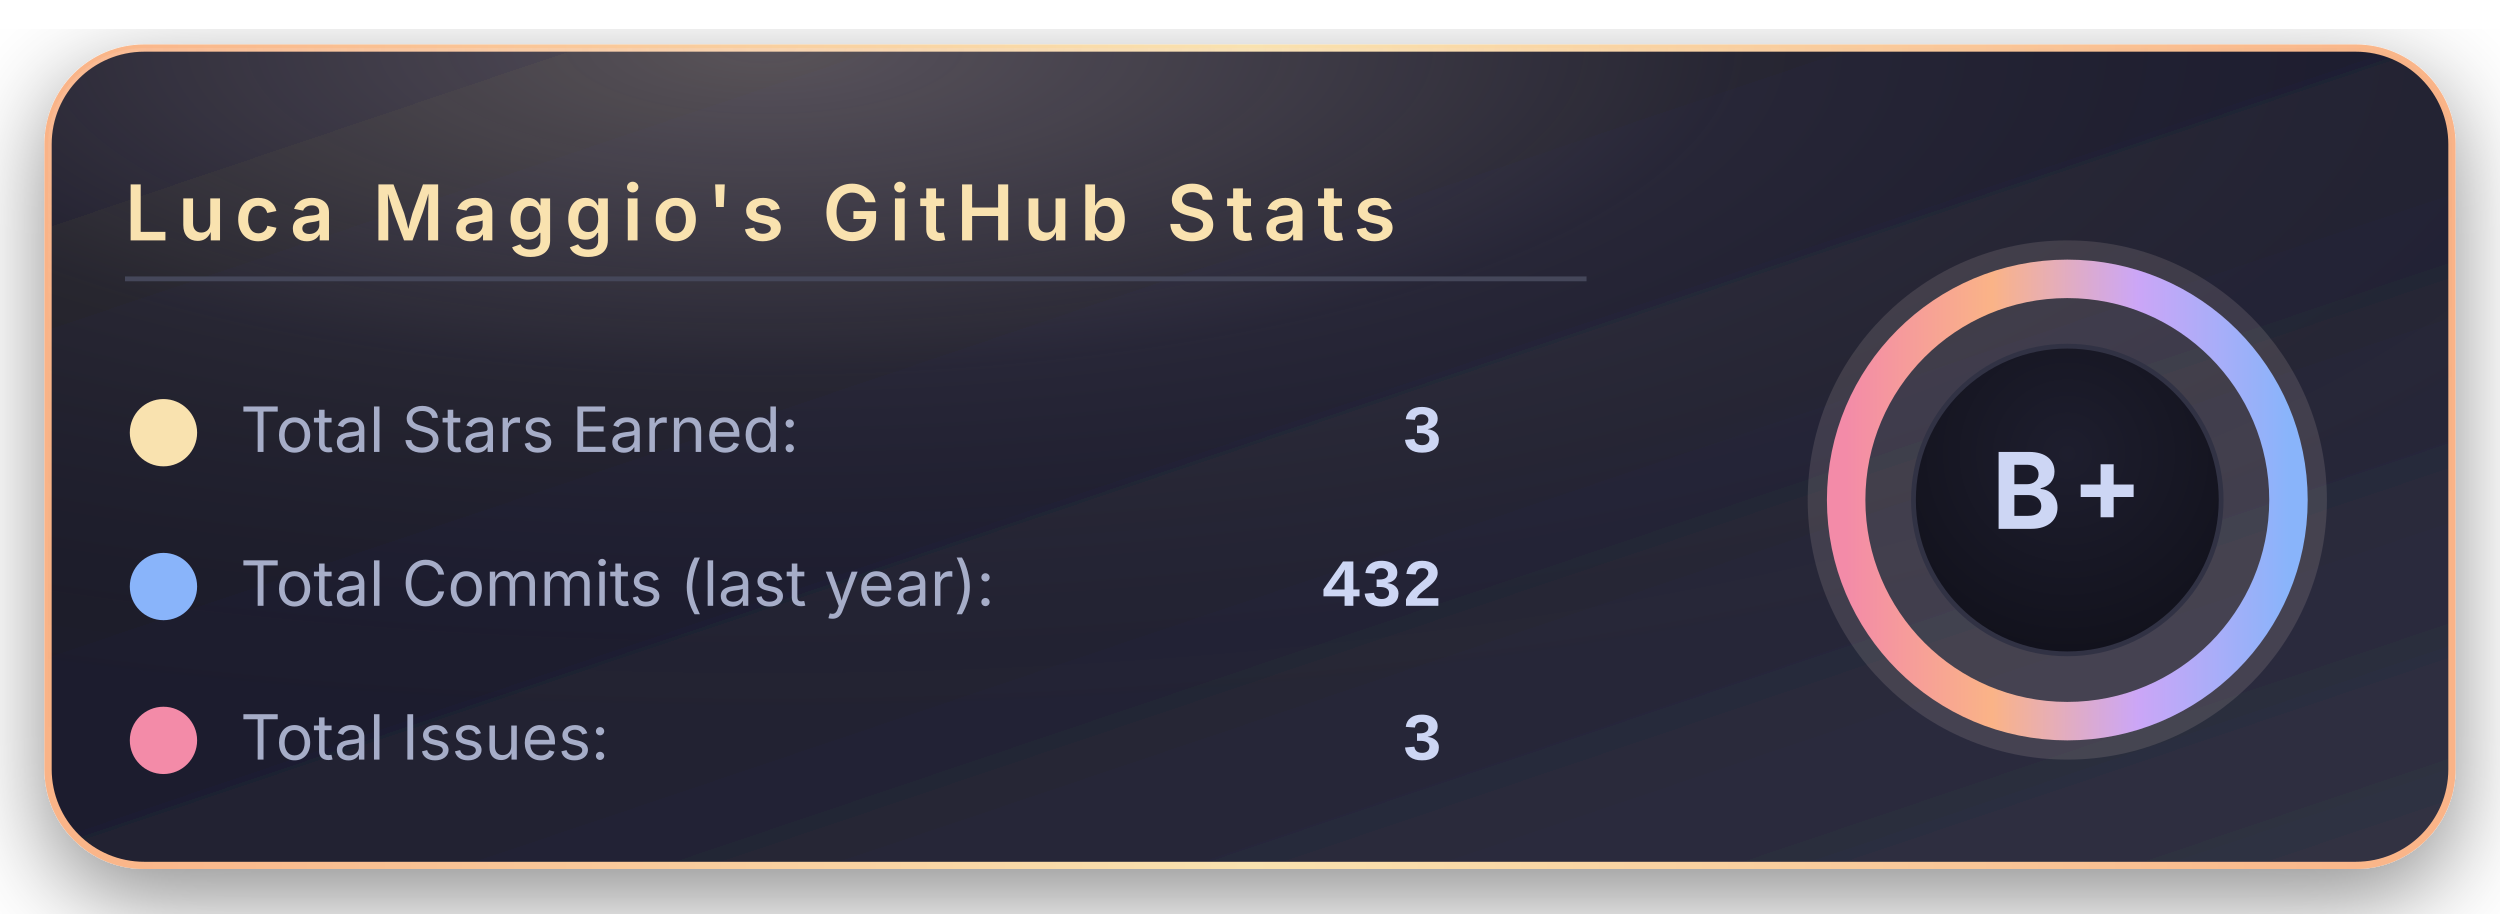
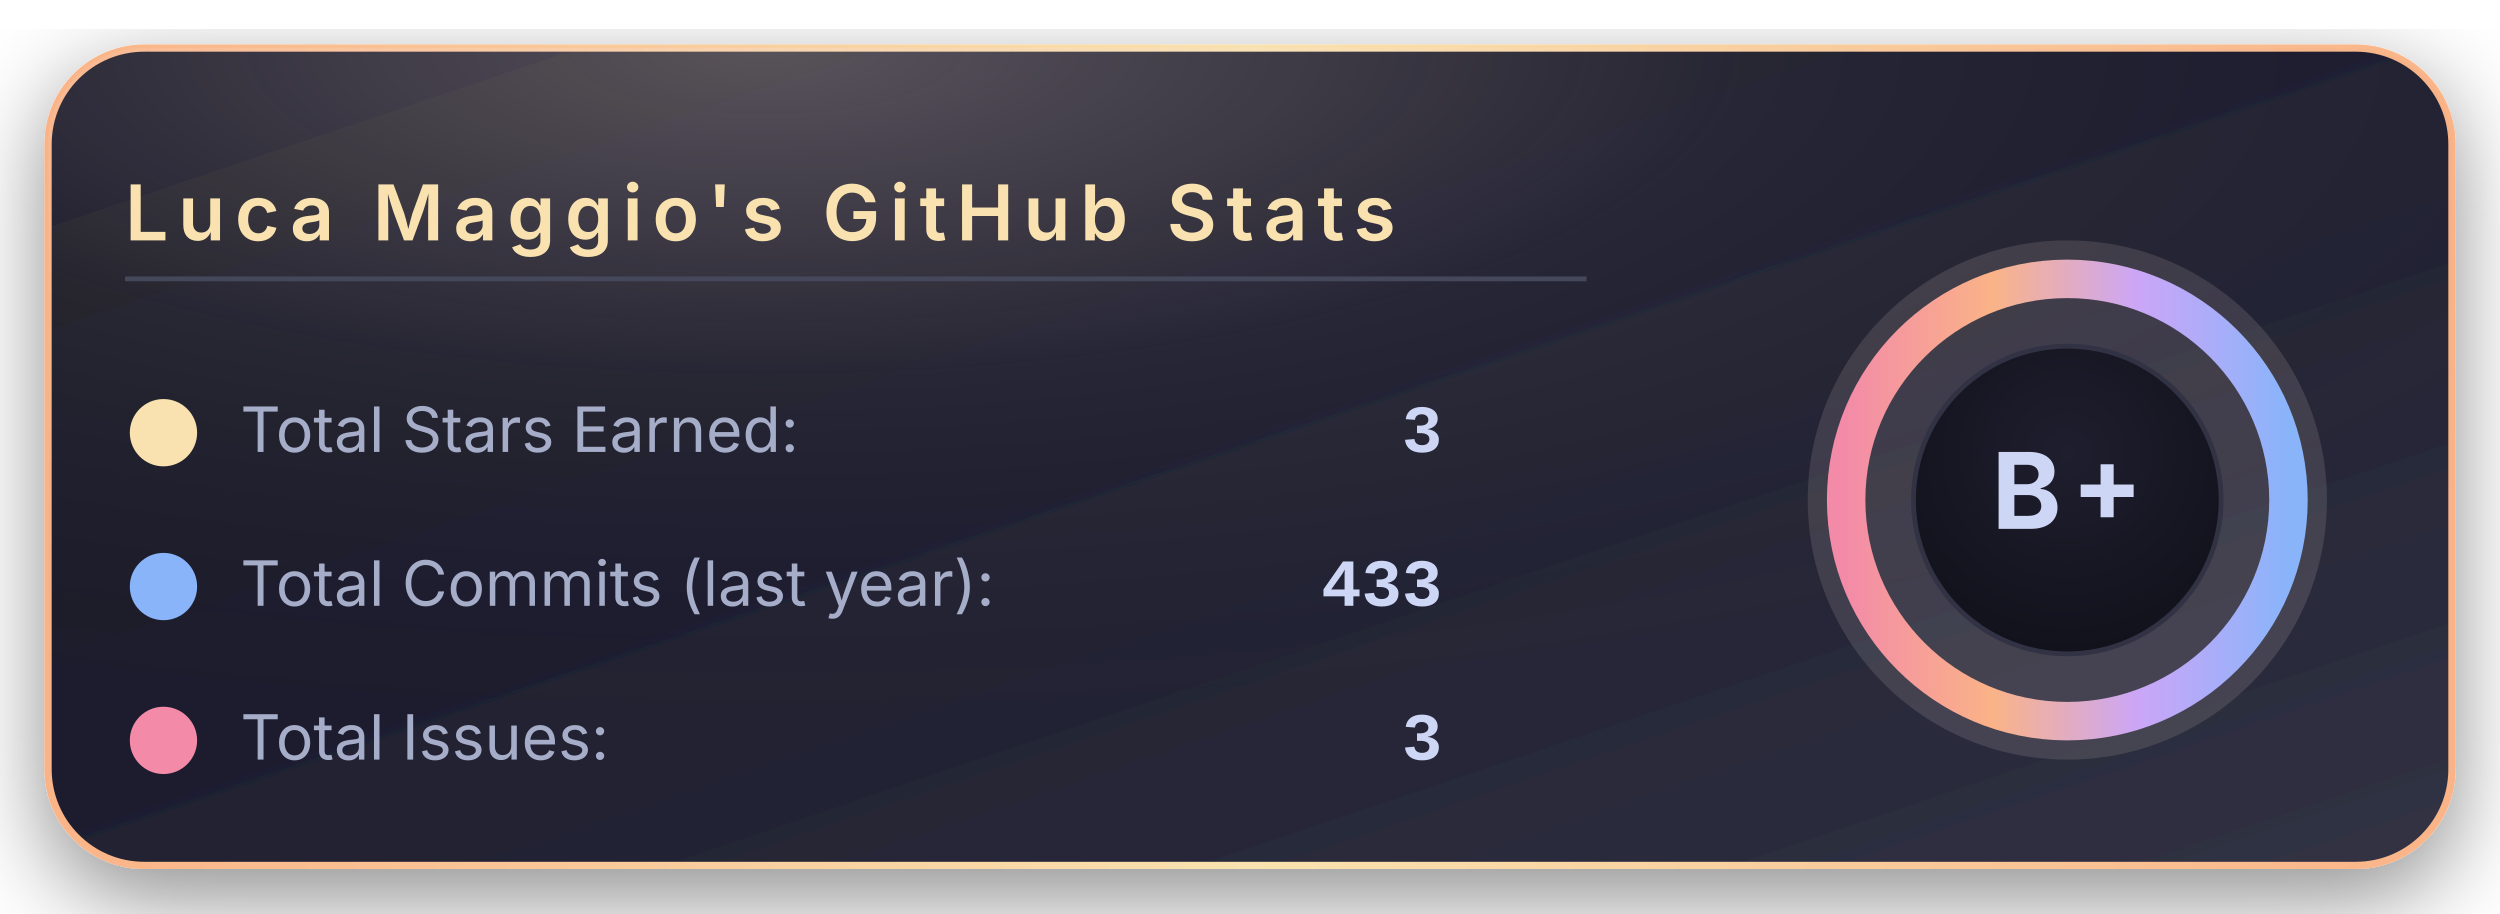
<svg xmlns="http://www.w3.org/2000/svg" width="520" height="190" viewBox="0 0 520 190">
  <defs>
    <linearGradient id="bgGradient" x1="0%" y1="0%" x2="100%" y2="100%">
      <stop offset="0%" stop-color="#181825" />
      <stop offset="45%" stop-color="#1e1e2e" />
      <stop offset="100%" stop-color="#313244" />
    </linearGradient>
    <linearGradient id="borderGradient" x1="0%" y1="0%" x2="100%" y2="0%">
      <stop offset="0%" stop-color="#fab387" />
      <stop offset="50%" stop-color="#f9e2af" />
      <stop offset="100%" stop-color="#fab387" />
    </linearGradient>
    <filter id="softShadow" x="-30%" y="-30%" width="160%" height="160%">
      <feDropShadow dx="0" dy="6" stdDeviation="10" flood-color="#000000" flood-opacity="0.45" />
    </filter>
    <radialGradient id="coffeeGlow" cx="30%" cy="0%" r="90%">
      <stop offset="0%" stop-color="#f5e0dc" stop-opacity="0.28" />
      <stop offset="45%" stop-color="#f5e0dc" stop-opacity="0.05" />
      <stop offset="100%" stop-color="#000000" stop-opacity="0" />
    </radialGradient>
    <radialGradient id="innerCircle" cx="50%" cy="35%" r="70%">
      <stop offset="0%" stop-color="#1e1e2e" />
      <stop offset="100%" stop-color="#11111b" />
    </radialGradient>
    <linearGradient id="ringGradient" x1="0%" y1="0%" x2="100%" y2="0%">
      <stop offset="0%" stop-color="#f38ba8" />
      <stop offset="33%" stop-color="#fab387" />
      <stop offset="66%" stop-color="#cba6f7" />
      <stop offset="100%" stop-color="#89b4fa" />
    </linearGradient>
  </defs>
  <rect x="10" y="10" rx="20" ry="20" width="500" height="170" fill="url(#bgGradient)" stroke="url(#borderGradient)" stroke-width="1.5" filter="url(#softShadow)" />
  <rect x="10" y="10" rx="20" ry="20" width="500" height="170" fill="url(#coffeeGlow)" />
  <text x="26" y="50" font-family="system-ui, -apple-system, BlinkMacSystemFont, 'Segoe UI', sans-serif" font-size="16" font-weight="600" letter-spacing="2" fill="#f9e2af">
      Luca Maggio's GitHub Stats
    </text>
  <line x1="26" y1="58" x2="330" y2="58" stroke="#45475a" stroke-width="1" />
  <circle cx="34" cy="90" r="7" fill="#f9e2af" />
  <text x="50" y="94" font-family="system-ui, -apple-system, BlinkMacSystemFont, 'Segoe UI', sans-serif" font-size="13" fill="#a6adc8">
      Total Stars Earned:
    </text>
  <text x="300" y="94" text-anchor="end" font-family="ui-monospace, SFMono-Regular, Menlo, Monaco, Consolas, 'Liberation Mono', 'Courier New', monospace" font-size="14" font-weight="600" fill="#cdd6f4">
      3
    </text>
  <circle cx="34" cy="122" r="7" fill="#89b4fa" />
  <text x="50" y="126" font-family="system-ui, -apple-system, BlinkMacSystemFont, 'Segoe UI', sans-serif" font-size="13" fill="#a6adc8">
      Total Commits (last year):
    </text>
  <text x="300" y="126" text-anchor="end" font-family="ui-monospace, SFMono-Regular, Menlo, Monaco, Consolas, 'Liberation Mono', 'Courier New', monospace" font-size="14" font-weight="600" fill="#cdd6f4">
-       432
+       433
    </text>
  <circle cx="34" cy="154" r="7" fill="#f38ba8" />
  <text x="50" y="158" font-family="system-ui, -apple-system, BlinkMacSystemFont, 'Segoe UI', sans-serif" font-size="13" fill="#a6adc8">
      Total Issues:
    </text>
  <text x="300" y="158" text-anchor="end" font-family="ui-monospace, SFMono-Regular, Menlo, Monaco, Consolas, 'Liberation Mono', 'Courier New', monospace" font-size="14" font-weight="600" fill="#cdd6f4">
      3
    </text>
  <g transform="translate(430, 104)">
    <circle cx="0" cy="0" r="54" fill="#f5e0dc" opacity="0.13" />
    <circle cx="0" cy="0" r="46" fill="none" stroke="url(#ringGradient)" stroke-width="8" />
    <circle cx="0" cy="0" r="32" fill="url(#innerCircle)" stroke="#313244" stroke-width="1" />
    <text x="0" y="6" text-anchor="middle" font-family="system-ui, -apple-system, BlinkMacSystemFont, 'Segoe UI', sans-serif" font-size="22" font-weight="700" letter-spacing="2" fill="#cdd6f4">
        B+
      </text>
  </g>
</svg>
